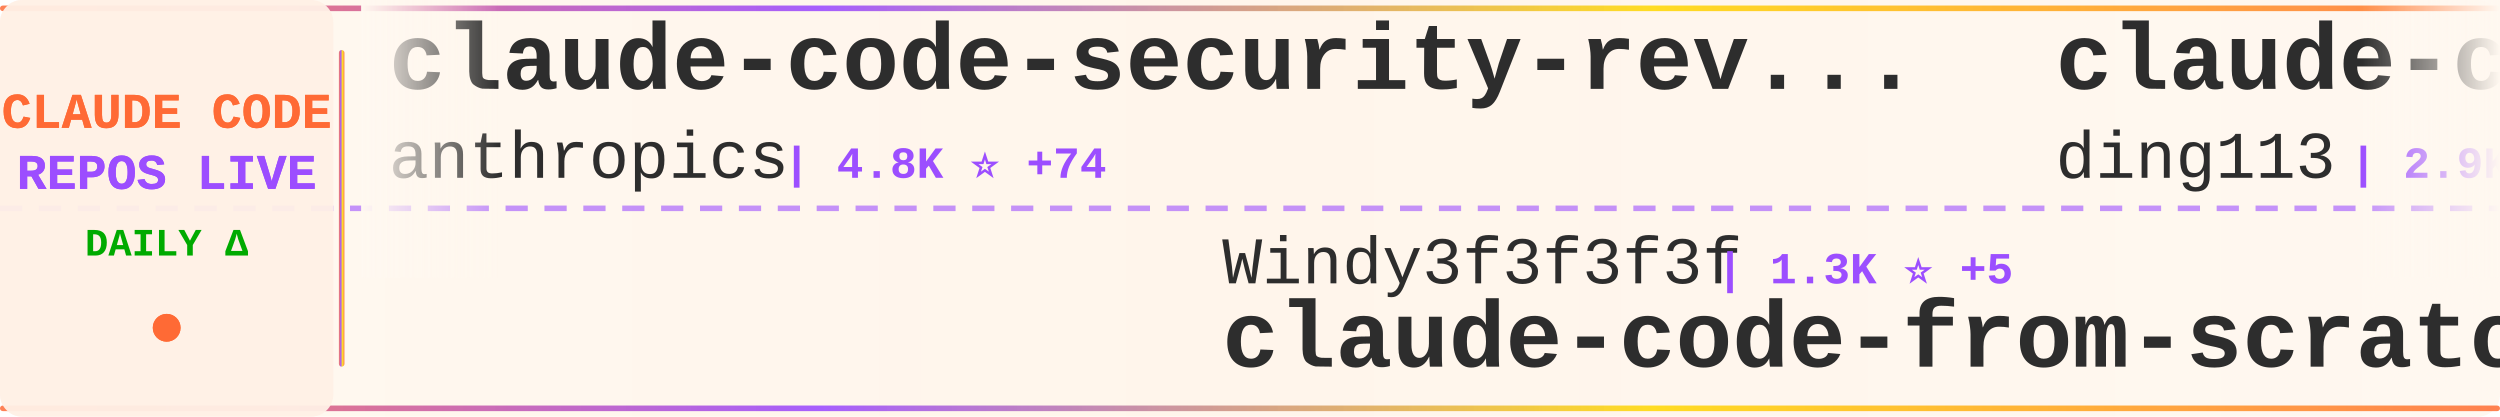
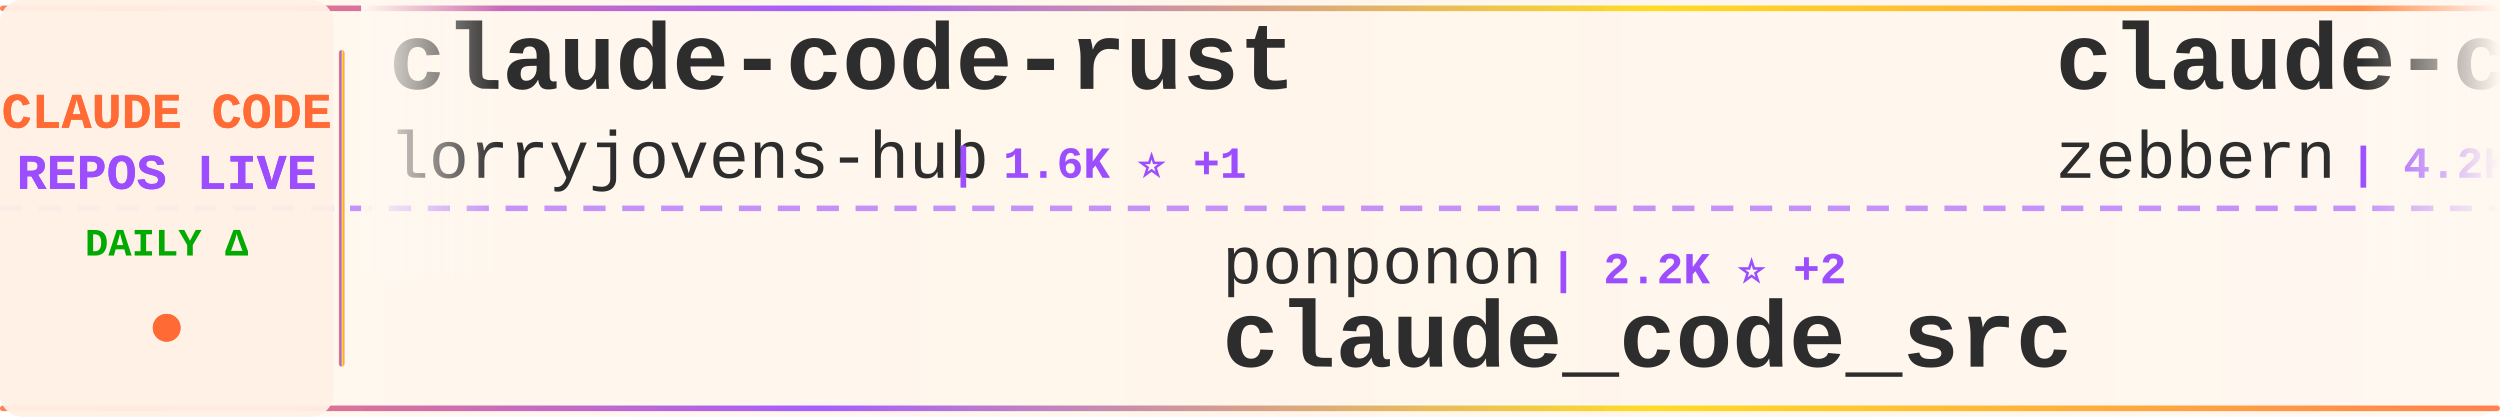
<svg xmlns="http://www.w3.org/2000/svg" width="900" height="150">
  <defs>
    <linearGradient id="tickerBg" x1="0%" y1="0%" x2="100%" y2="0%">
      <stop offset="0%" style="stop-color:#fff8f0;stop-opacity:0.98" />
      <stop offset="50%" style="stop-color:#fff5eb;stop-opacity:1" />
      <stop offset="100%" style="stop-color:#fff8f0;stop-opacity:0.98" />
    </linearGradient>
    <linearGradient id="borderGrad" x1="0%" y1="0%" x2="100%" y2="0%">
      <stop offset="0%" style="stop-color:#FF6B35;stop-opacity:0.85">
        <animate attributeName="stop-opacity" values="0.85;1;0.85" dur="2s" repeatCount="indefinite" />
      </stop>
      <stop offset="33%" style="stop-color:#9C4EFF;stop-opacity:0.9">
        <animate attributeName="stop-opacity" values="0.9;1;0.9" dur="2.2s" repeatCount="indefinite" />
      </stop>
      <stop offset="66%" style="stop-color:#FFD700;stop-opacity:0.85">
        <animate attributeName="stop-opacity" values="0.85;1;0.85" dur="1.8s" repeatCount="indefinite" />
      </stop>
      <stop offset="100%" style="stop-color:#FF6B35;stop-opacity:0.85">
        <animate attributeName="stop-opacity" values="0.85;1;0.85" dur="2s" repeatCount="indefinite" />
      </stop>
    </linearGradient>
    <filter id="textGlow">
      <feGaussianBlur stdDeviation="0.15" result="coloredBlur" />
      <feMerge>
        <feMergeNode in="coloredBlur" />
        <feMergeNode in="SourceGraphic" />
      </feMerge>
    </filter>
    <filter id="metricGlow">
      <feGaussianBlur stdDeviation="0.2" result="coloredBlur" />
      <feMerge>
        <feMergeNode in="coloredBlur" />
        <feMergeNode in="SourceGraphic" />
      </feMerge>
    </filter>
    <linearGradient id="leftFade" x1="0%" y1="0%" x2="100%" y2="0%">
      <stop offset="0%" style="stop-color:#fff8f0;stop-opacity:1" />
      <stop offset="100%" style="stop-color:#fff8f0;stop-opacity:0" />
    </linearGradient>
    <linearGradient id="rightFade" x1="0%" y1="0%" x2="100%" y2="0%">
      <stop offset="0%" style="stop-color:#fff8f0;stop-opacity:0" />
      <stop offset="100%" style="stop-color:#fff8f0;stop-opacity:1" />
    </linearGradient>
  </defs>
  <rect width="900" height="150" fill="url(#tickerBg)" rx="8" />
  <rect x="0" y="2" width="900" height="2" fill="url(#borderGrad)" rx="1" />
  <rect x="0" y="146" width="900" height="2" fill="url(#borderGrad)" rx="1" />
  <line x1="0" y1="75" x2="900" y2="75" stroke="#9C4EFF" stroke-width="2" stroke-dasharray="8 6" opacity="0.6" />
  <rect x="0" y="0" width="120" height="150" fill="#fff0e6" opacity="0.95" rx="8" />
  <text x="60" y="46" font-family="'Courier New', monospace" font-size="18" font-weight="bold" fill="#FF6B35" text-anchor="middle" filter="url(#textGlow)">
    CLAUDE CODE
  </text>
  <text x="60" y="68" font-family="'Courier New', monospace" font-size="18" font-weight="bold" fill="#9C4EFF" text-anchor="middle" filter="url(#textGlow)">
    REPOS LIVE
  </text>
  <text x="60" y="92" font-family="'Courier New', monospace" font-size="14" font-weight="bold" fill="#00aa00" text-anchor="middle">
    DAILY Δ
  </text>
  <circle cx="60" cy="118" r="5" fill="#FF6B35" filter="url(#metricGlow)">
    <animate attributeName="r" values="4;6;4" dur="1.5s" repeatCount="indefinite" />
    <animate attributeName="opacity" values="0.6;1;0.6" dur="1.5s" repeatCount="indefinite" />
  </circle>
  <rect x="122" y="18" width="2" height="114" fill="url(#borderGrad)" rx="1" />
  <clipPath id="tickerClip">
    <rect x="130" y="0" width="770" height="150" />
  </clipPath>
  <g clip-path="url(#tickerClip)">
    <g id="tickerItems">
      <animateTransform attributeName="transform" attributeType="XML" type="translate" from="0 0" to="-3000 0" dur="54s" repeatCount="indefinite" />
      <g transform="translate(0, 0)">
-         <text x="140" y="32" font-family="'Courier New', monospace" font-size="34" font-weight="bold" fill="#2d2d2d">claude-code-security-rev...</text>
-         <text x="140" y="64" font-family="'Courier New', monospace" font-size="24" font-weight="normal" fill="#2d2d2d" opacity="1.0">anthropics</text>
-         <text x="282" y="64" font-family="'Courier New', monospace" font-size="16" font-weight="bold" fill="#9C4EFF"> | 4.8K ⭐ +74</text>
+         <text x="140" y="32" font-family="'Courier New', monospace" font-size="34" font-weight="bold" fill="#2d2d2d">claude-code-rust</text>
+         <text x="140" y="64" font-family="'Courier New', monospace" font-size="24" font-weight="normal" fill="#2d2d2d" opacity="1.0">lorryjovens-hub</text>
+         <text x="342" y="64" font-family="'Courier New', monospace" font-size="16" font-weight="bold" fill="#9C4EFF"> | 1.6K ⭐ +1</text>
      </g>
      <g transform="translate(300, 0)">
-         <text x="140" y="102" font-family="'Courier New', monospace" font-size="24" font-weight="normal" fill="#2d2d2d" opacity="1.0">Windy3f3f3f3f</text>
-         <text x="318" y="102" font-family="'Courier New', monospace" font-size="16" font-weight="bold" fill="#9C4EFF"> | 1.3K ⭐ +5</text>
-         <text x="140" y="132" font-family="'Courier New', monospace" font-size="34" font-weight="bold" fill="#2d2d2d">claude-code-from-scratch</text>
+         <text x="140" y="102" font-family="'Courier New', monospace" font-size="24" font-weight="normal" fill="#2d2d2d" opacity="1.0">ponponon</text>
+         <text x="258" y="102" font-family="'Courier New', monospace" font-size="16" font-weight="bold" fill="#9C4EFF"> | 2.2K ⭐ +2</text>
+         <text x="140" y="132" font-family="'Courier New', monospace" font-size="34" font-weight="bold" fill="#2d2d2d">claude_code_src</text>
      </g>
      <g transform="translate(600, 0)">
+         <text x="140" y="32" font-family="'Courier New', monospace" font-size="34" font-weight="bold" fill="#2d2d2d">claude-code-guide</text>
+         <text x="140" y="64" font-family="'Courier New', monospace" font-size="24" font-weight="normal" fill="#2d2d2d" opacity="1.0">zebbern</text>
+         <text x="246" y="64" font-family="'Courier New', monospace" font-size="16" font-weight="bold" fill="#9C4EFF"> | 4.2K ⭐ +5</text>
+       </g>
+       <g transform="translate(900, 0)">
+         <text x="140" y="102" font-family="'Courier New', monospace" font-size="24" font-weight="normal" fill="#2d2d2d" opacity="1.0">freestylefly</text>
+         <text x="306" y="102" font-family="'Courier New', monospace" font-size="16" font-weight="bold" fill="#9C4EFF"> | 125 ⭐</text>
+         <text x="140" y="132" font-family="'Courier New', monospace" font-size="34" font-weight="bold" fill="#2d2d2d">claude-code</text>
+       </g>
+       <g transform="translate(1200, 0)">
+         <text x="140" y="32" font-family="'Courier New', monospace" font-size="34" font-weight="bold" fill="#2d2d2d">Claude-Code-Source-Study</text>
+         <text x="140" y="64" font-family="'Courier New', monospace" font-size="24" font-weight="normal" fill="#2d2d2d" opacity="1.0">luyao618</text>
+         <text x="258" y="64" font-family="'Courier New', monospace" font-size="16" font-weight="bold" fill="#9C4EFF"> | 1.4K ⭐ +1</text>
+       </g>
+       <g transform="translate(1500, 0)">
+         <text x="140" y="102" font-family="'Courier New', monospace" font-size="24" font-weight="normal" fill="#2d2d2d" opacity="1.0">1rgs</text>
+         <text x="210" y="102" font-family="'Courier New', monospace" font-size="16" font-weight="bold" fill="#9C4EFF"> | 3.6K ⭐ +3</text>
+         <text x="140" y="132" font-family="'Courier New', monospace" font-size="34" font-weight="bold" fill="#2d2d2d">claude-code-proxy</text>
+       </g>
+       <g transform="translate(1800, 0)">
+         <text x="140" y="32" font-family="'Courier New', monospace" font-size="34" font-weight="bold" fill="#2d2d2d">ClaudeCode</text>
+         <text x="140" y="64" font-family="'Courier New', monospace" font-size="24" font-weight="normal" fill="#2d2d2d" opacity="1.0">guanshan</text>
+         <text x="258" y="64" font-family="'Courier New', monospace" font-size="16" font-weight="bold" fill="#9C4EFF"> | 59 ⭐</text>
+       </g>
+       <g transform="translate(2100, 0)">
+         <text x="140" y="102" font-family="'Courier New', monospace" font-size="24" font-weight="normal" fill="#2d2d2d" opacity="1.0">pedrohcgs</text>
+         <text x="270" y="102" font-family="'Courier New', monospace" font-size="16" font-weight="bold" fill="#9C4EFF"> | 1.1K ⭐ +9</text>
+         <text x="140" y="132" font-family="'Courier New', monospace" font-size="34" font-weight="bold" fill="#2d2d2d">claude-code-my-workflow</text>
+       </g>
+       <g transform="translate(2400, 0)">
        <text x="140" y="32" font-family="'Courier New', monospace" font-size="34" font-weight="bold" fill="#2d2d2d">claude-code-hub</text>
        <text x="140" y="64" font-family="'Courier New', monospace" font-size="24" font-weight="normal" fill="#2d2d2d" opacity="1.0">ding113</text>
-         <text x="246" y="64" font-family="'Courier New', monospace" font-size="16" font-weight="bold" fill="#9C4EFF"> | 2.9K ⭐ +8</text>
-       </g>
-       <g transform="translate(900, 0)">
-         <text x="140" y="102" font-family="'Courier New', monospace" font-size="24" font-weight="normal" fill="#2d2d2d" opacity="1.0">SeemSeam</text>
-         <text x="258" y="102" font-family="'Courier New', monospace" font-size="16" font-weight="bold" fill="#9C4EFF"> | 2.8K ⭐ +8</text>
-         <text x="140" y="132" font-family="'Courier New', monospace" font-size="34" font-weight="bold" fill="#2d2d2d">claude_codex_bridge</text>
-       </g>
-       <g transform="translate(1200, 0)">
-         <text x="140" y="32" font-family="'Courier New', monospace" font-size="34" font-weight="bold" fill="#2d2d2d">Open-ClaudeCode</text>
-         <text x="140" y="64" font-family="'Courier New', monospace" font-size="24" font-weight="normal" fill="#2d2d2d" opacity="1.0">LING71671</text>
-         <text x="270" y="64" font-family="'Courier New', monospace" font-size="16" font-weight="bold" fill="#9C4EFF"> | 861 ⭐ +5</text>
-       </g>
-       <g transform="translate(1500, 0)">
-         <text x="140" y="102" font-family="'Courier New', monospace" font-size="24" font-weight="normal" fill="#2d2d2d" opacity="1.0">luyao618</text>
-         <text x="258" y="102" font-family="'Courier New', monospace" font-size="16" font-weight="bold" fill="#9C4EFF"> | 1.4K ⭐ +4</text>
-         <text x="140" y="132" font-family="'Courier New', monospace" font-size="34" font-weight="bold" fill="#2d2d2d">Claude-Code-Source-Study</text>
-       </g>
-       <g transform="translate(1800, 0)">
-         <text x="140" y="32" font-family="'Courier New', monospace" font-size="34" font-weight="bold" fill="#2d2d2d">claude-code</text>
-         <text x="140" y="64" font-family="'Courier New', monospace" font-size="24" font-weight="normal" fill="#2d2d2d" opacity="1.0">lowcortisolprogrammer</text>
-         <text x="414" y="64" font-family="'Courier New', monospace" font-size="16" font-weight="bold" fill="#9C4EFF"> | 171 ⭐</text>
-       </g>
-       <g transform="translate(2100, 0)">
-         <text x="140" y="102" font-family="'Courier New', monospace" font-size="24" font-weight="normal" fill="#2d2d2d" opacity="1.0">isboyjc</text>
-         <text x="246" y="102" font-family="'Courier New', monospace" font-size="16" font-weight="bold" fill="#9C4EFF"> | 156 ⭐</text>
-         <text x="140" y="132" font-family="'Courier New', monospace" font-size="34" font-weight="bold" fill="#2d2d2d">claude-code</text>
-       </g>
-       <g transform="translate(2400, 0)">
-         <text x="140" y="32" font-family="'Courier New', monospace" font-size="34" font-weight="bold" fill="#2d2d2d">claude-code</text>
-         <text x="140" y="64" font-family="'Courier New', monospace" font-size="24" font-weight="normal" fill="#2d2d2d" opacity="1.0">alex000kim</text>
-         <text x="282" y="64" font-family="'Courier New', monospace" font-size="16" font-weight="bold" fill="#9C4EFF"> | 227 ⭐</text>
+         <text x="246" y="64" font-family="'Courier New', monospace" font-size="16" font-weight="bold" fill="#9C4EFF"> | 2.9K ⭐ +10</text>
      </g>
      <g transform="translate(2700, 0)">
-         <text x="140" y="102" font-family="'Courier New', monospace" font-size="24" font-weight="normal" fill="#2d2d2d" opacity="1.0">disler</text>
-         <text x="234" y="102" font-family="'Courier New', monospace" font-size="16" font-weight="bold" fill="#9C4EFF"> | 3.7K ⭐ +2</text>
-         <text x="140" y="132" font-family="'Courier New', monospace" font-size="34" font-weight="bold" fill="#2d2d2d">claude-code-hooks-master...</text>
+         <text x="140" y="102" font-family="'Courier New', monospace" font-size="24" font-weight="normal" fill="#2d2d2d" opacity="1.0">musistudio</text>
+         <text x="282" y="102" font-family="'Courier New', monospace" font-size="16" font-weight="bold" fill="#9C4EFF"> | 34.4K ⭐ +71</text>
+         <text x="140" y="132" font-family="'Courier New', monospace" font-size="34" font-weight="bold" fill="#2d2d2d">claude-code-router</text>
      </g>
      <g transform="translate(3000, 0)">
-         <text x="140" y="32" font-family="'Courier New', monospace" font-size="34" font-weight="bold" fill="#2d2d2d">claude-code-security-rev...</text>
-         <text x="140" y="64" font-family="'Courier New', monospace" font-size="24" font-weight="normal" fill="#2d2d2d" opacity="1.0">anthropics</text>
-         <text x="282" y="64" font-family="'Courier New', monospace" font-size="16" font-weight="bold" fill="#9C4EFF"> | 4.8K ⭐ +74</text>
+         <text x="140" y="32" font-family="'Courier New', monospace" font-size="34" font-weight="bold" fill="#2d2d2d">claude-code-rust</text>
+         <text x="140" y="64" font-family="'Courier New', monospace" font-size="24" font-weight="normal" fill="#2d2d2d" opacity="1.0">lorryjovens-hub</text>
+         <text x="342" y="64" font-family="'Courier New', monospace" font-size="16" font-weight="bold" fill="#9C4EFF"> | 1.6K ⭐ +1</text>
      </g>
      <g transform="translate(3300, 0)">
-         <text x="140" y="102" font-family="'Courier New', monospace" font-size="24" font-weight="normal" fill="#2d2d2d" opacity="1.0">Windy3f3f3f3f</text>
-         <text x="318" y="102" font-family="'Courier New', monospace" font-size="16" font-weight="bold" fill="#9C4EFF"> | 1.3K ⭐ +5</text>
-         <text x="140" y="132" font-family="'Courier New', monospace" font-size="34" font-weight="bold" fill="#2d2d2d">claude-code-from-scratch</text>
+         <text x="140" y="102" font-family="'Courier New', monospace" font-size="24" font-weight="normal" fill="#2d2d2d" opacity="1.0">ponponon</text>
+         <text x="258" y="102" font-family="'Courier New', monospace" font-size="16" font-weight="bold" fill="#9C4EFF"> | 2.2K ⭐ +2</text>
+         <text x="140" y="132" font-family="'Courier New', monospace" font-size="34" font-weight="bold" fill="#2d2d2d">claude_code_src</text>
      </g>
      <g transform="translate(3600, 0)">
-         <text x="140" y="32" font-family="'Courier New', monospace" font-size="34" font-weight="bold" fill="#2d2d2d">claude-code-hub</text>
-         <text x="140" y="64" font-family="'Courier New', monospace" font-size="24" font-weight="normal" fill="#2d2d2d" opacity="1.0">ding113</text>
-         <text x="246" y="64" font-family="'Courier New', monospace" font-size="16" font-weight="bold" fill="#9C4EFF"> | 2.9K ⭐ +8</text>
+         <text x="140" y="32" font-family="'Courier New', monospace" font-size="34" font-weight="bold" fill="#2d2d2d">claude-code-guide</text>
+         <text x="140" y="64" font-family="'Courier New', monospace" font-size="24" font-weight="normal" fill="#2d2d2d" opacity="1.0">zebbern</text>
+         <text x="246" y="64" font-family="'Courier New', monospace" font-size="16" font-weight="bold" fill="#9C4EFF"> | 4.2K ⭐ +5</text>
      </g>
      <g transform="translate(3900, 0)">
-         <text x="140" y="102" font-family="'Courier New', monospace" font-size="24" font-weight="normal" fill="#2d2d2d" opacity="1.0">SeemSeam</text>
-         <text x="258" y="102" font-family="'Courier New', monospace" font-size="16" font-weight="bold" fill="#9C4EFF"> | 2.8K ⭐ +8</text>
-         <text x="140" y="132" font-family="'Courier New', monospace" font-size="34" font-weight="bold" fill="#2d2d2d">claude_codex_bridge</text>
+         <text x="140" y="102" font-family="'Courier New', monospace" font-size="24" font-weight="normal" fill="#2d2d2d" opacity="1.0">freestylefly</text>
+         <text x="306" y="102" font-family="'Courier New', monospace" font-size="16" font-weight="bold" fill="#9C4EFF"> | 125 ⭐</text>
+         <text x="140" y="132" font-family="'Courier New', monospace" font-size="34" font-weight="bold" fill="#2d2d2d">claude-code</text>
      </g>
    </g>
  </g>
  <rect x="130" y="0" width="50" height="100" fill="url(#leftFade)" />
  <rect x="850" y="0" width="50" height="100" fill="url(#rightFade)" />
</svg>
